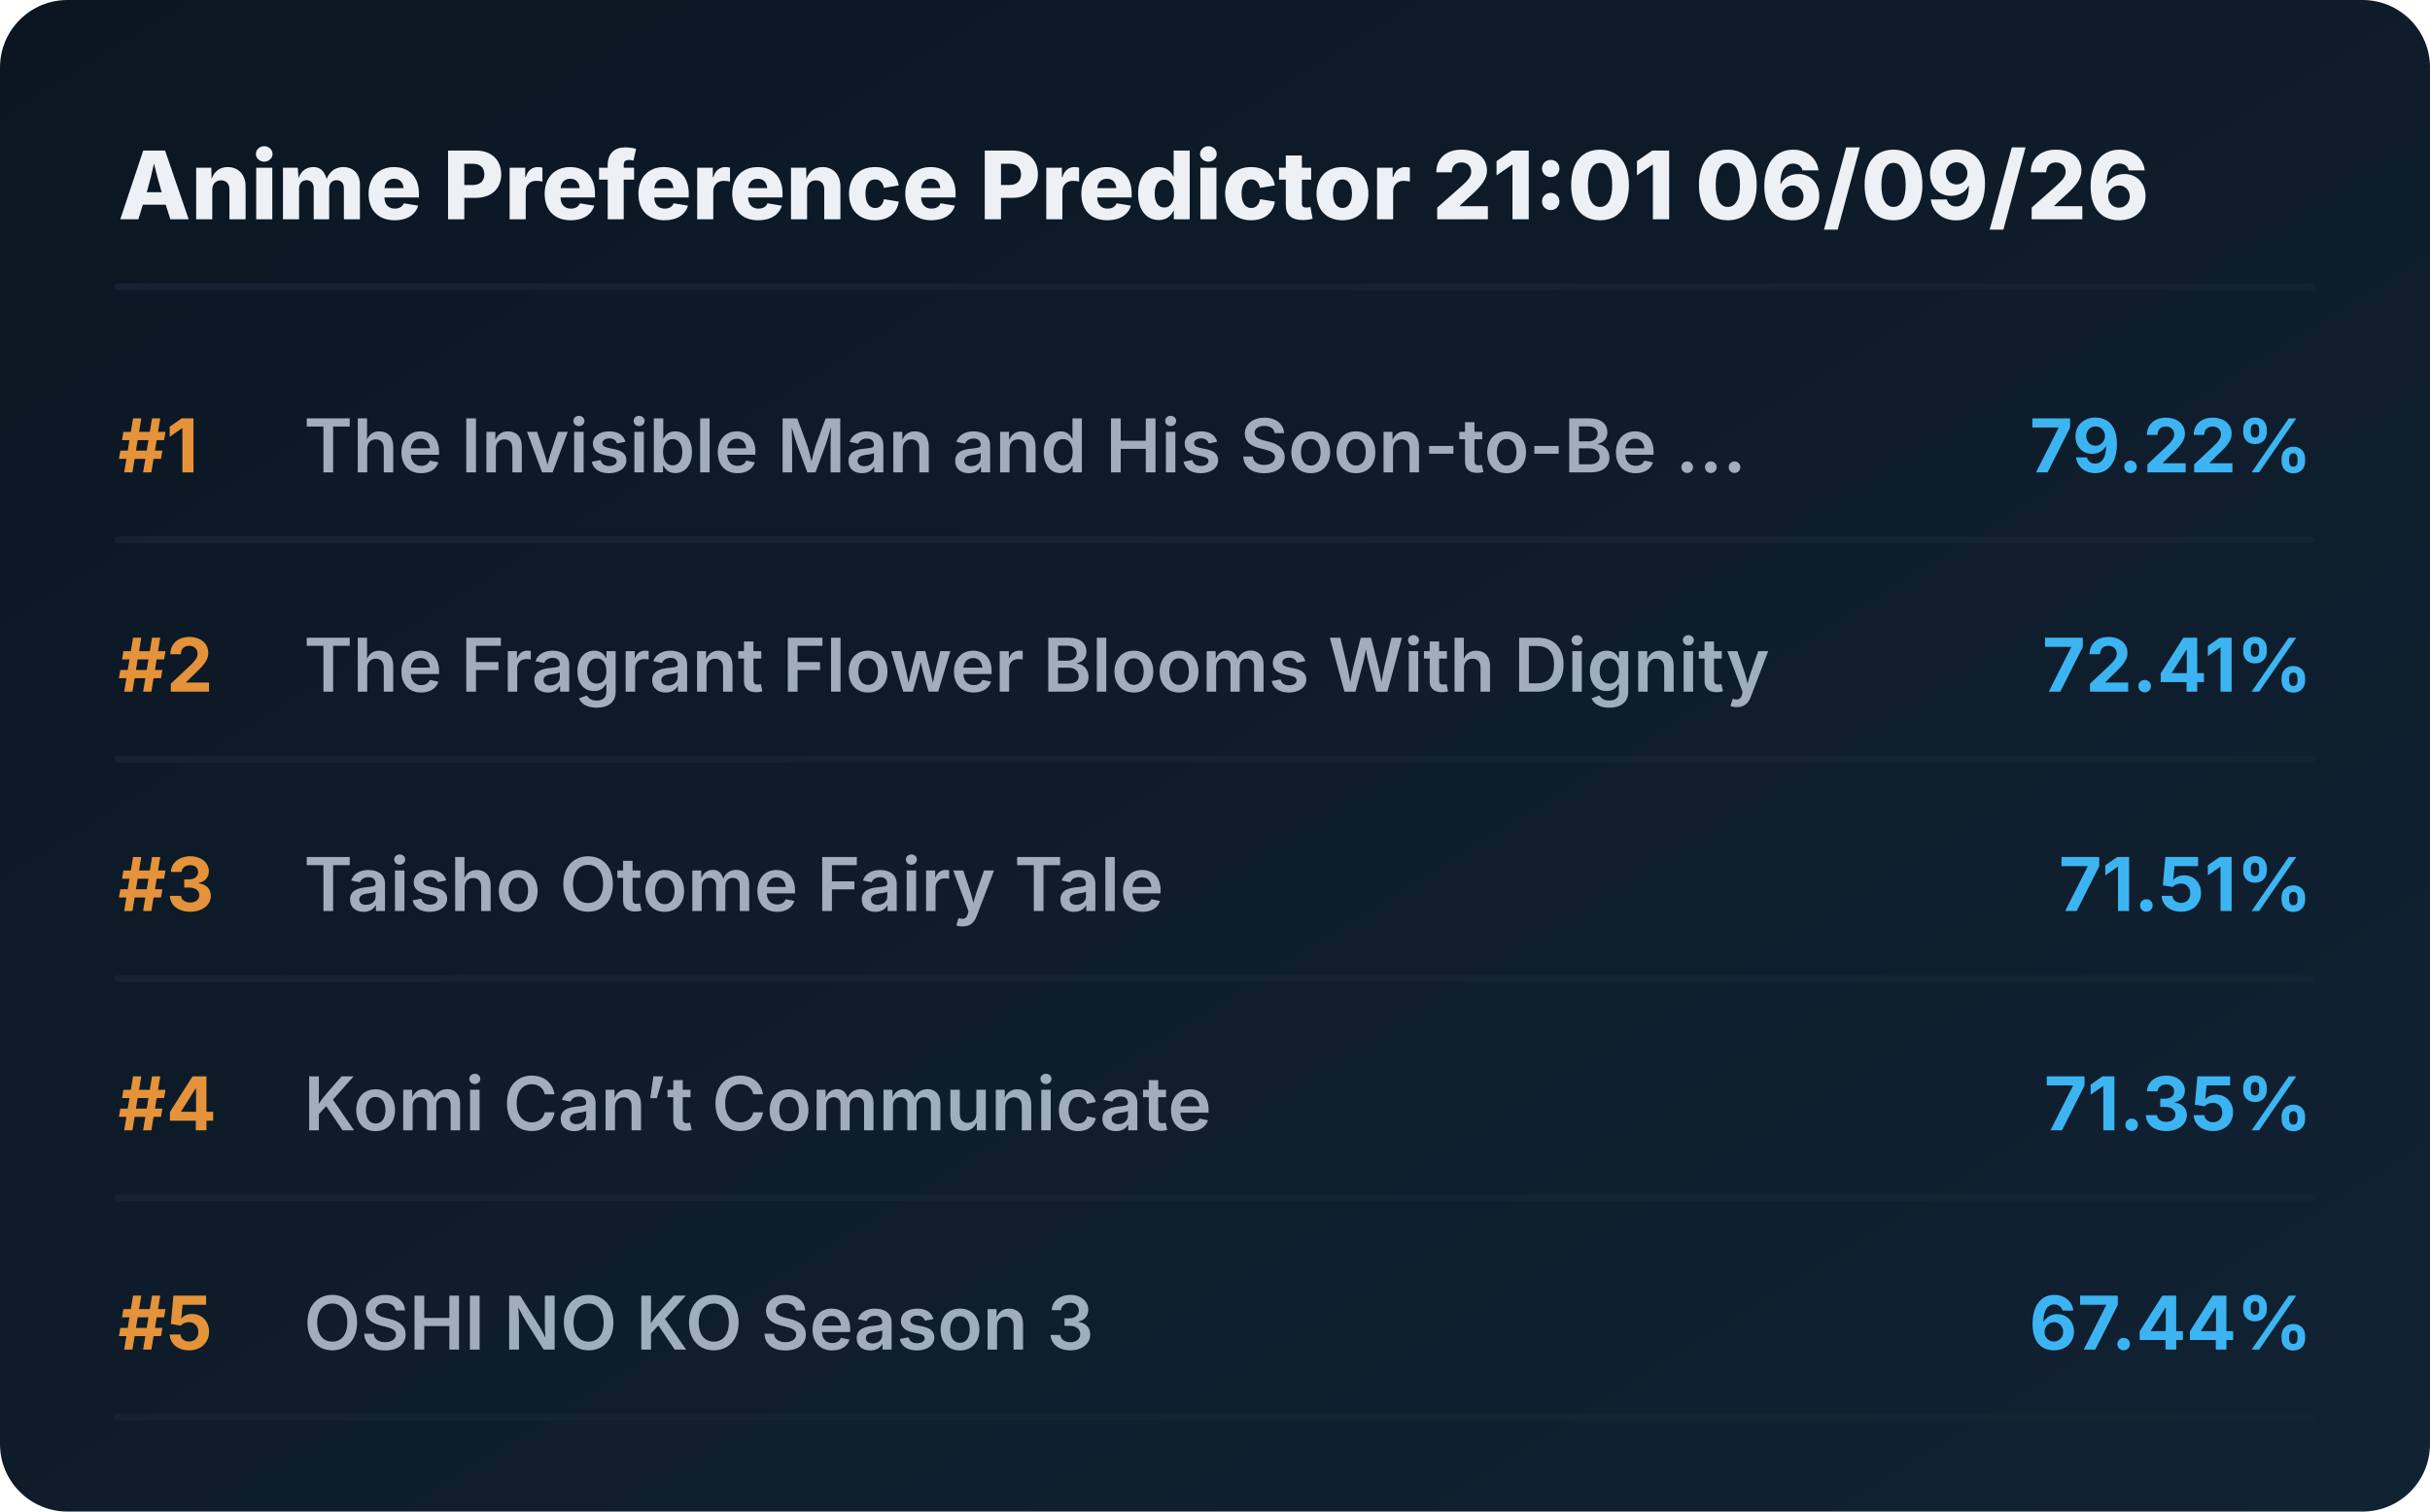
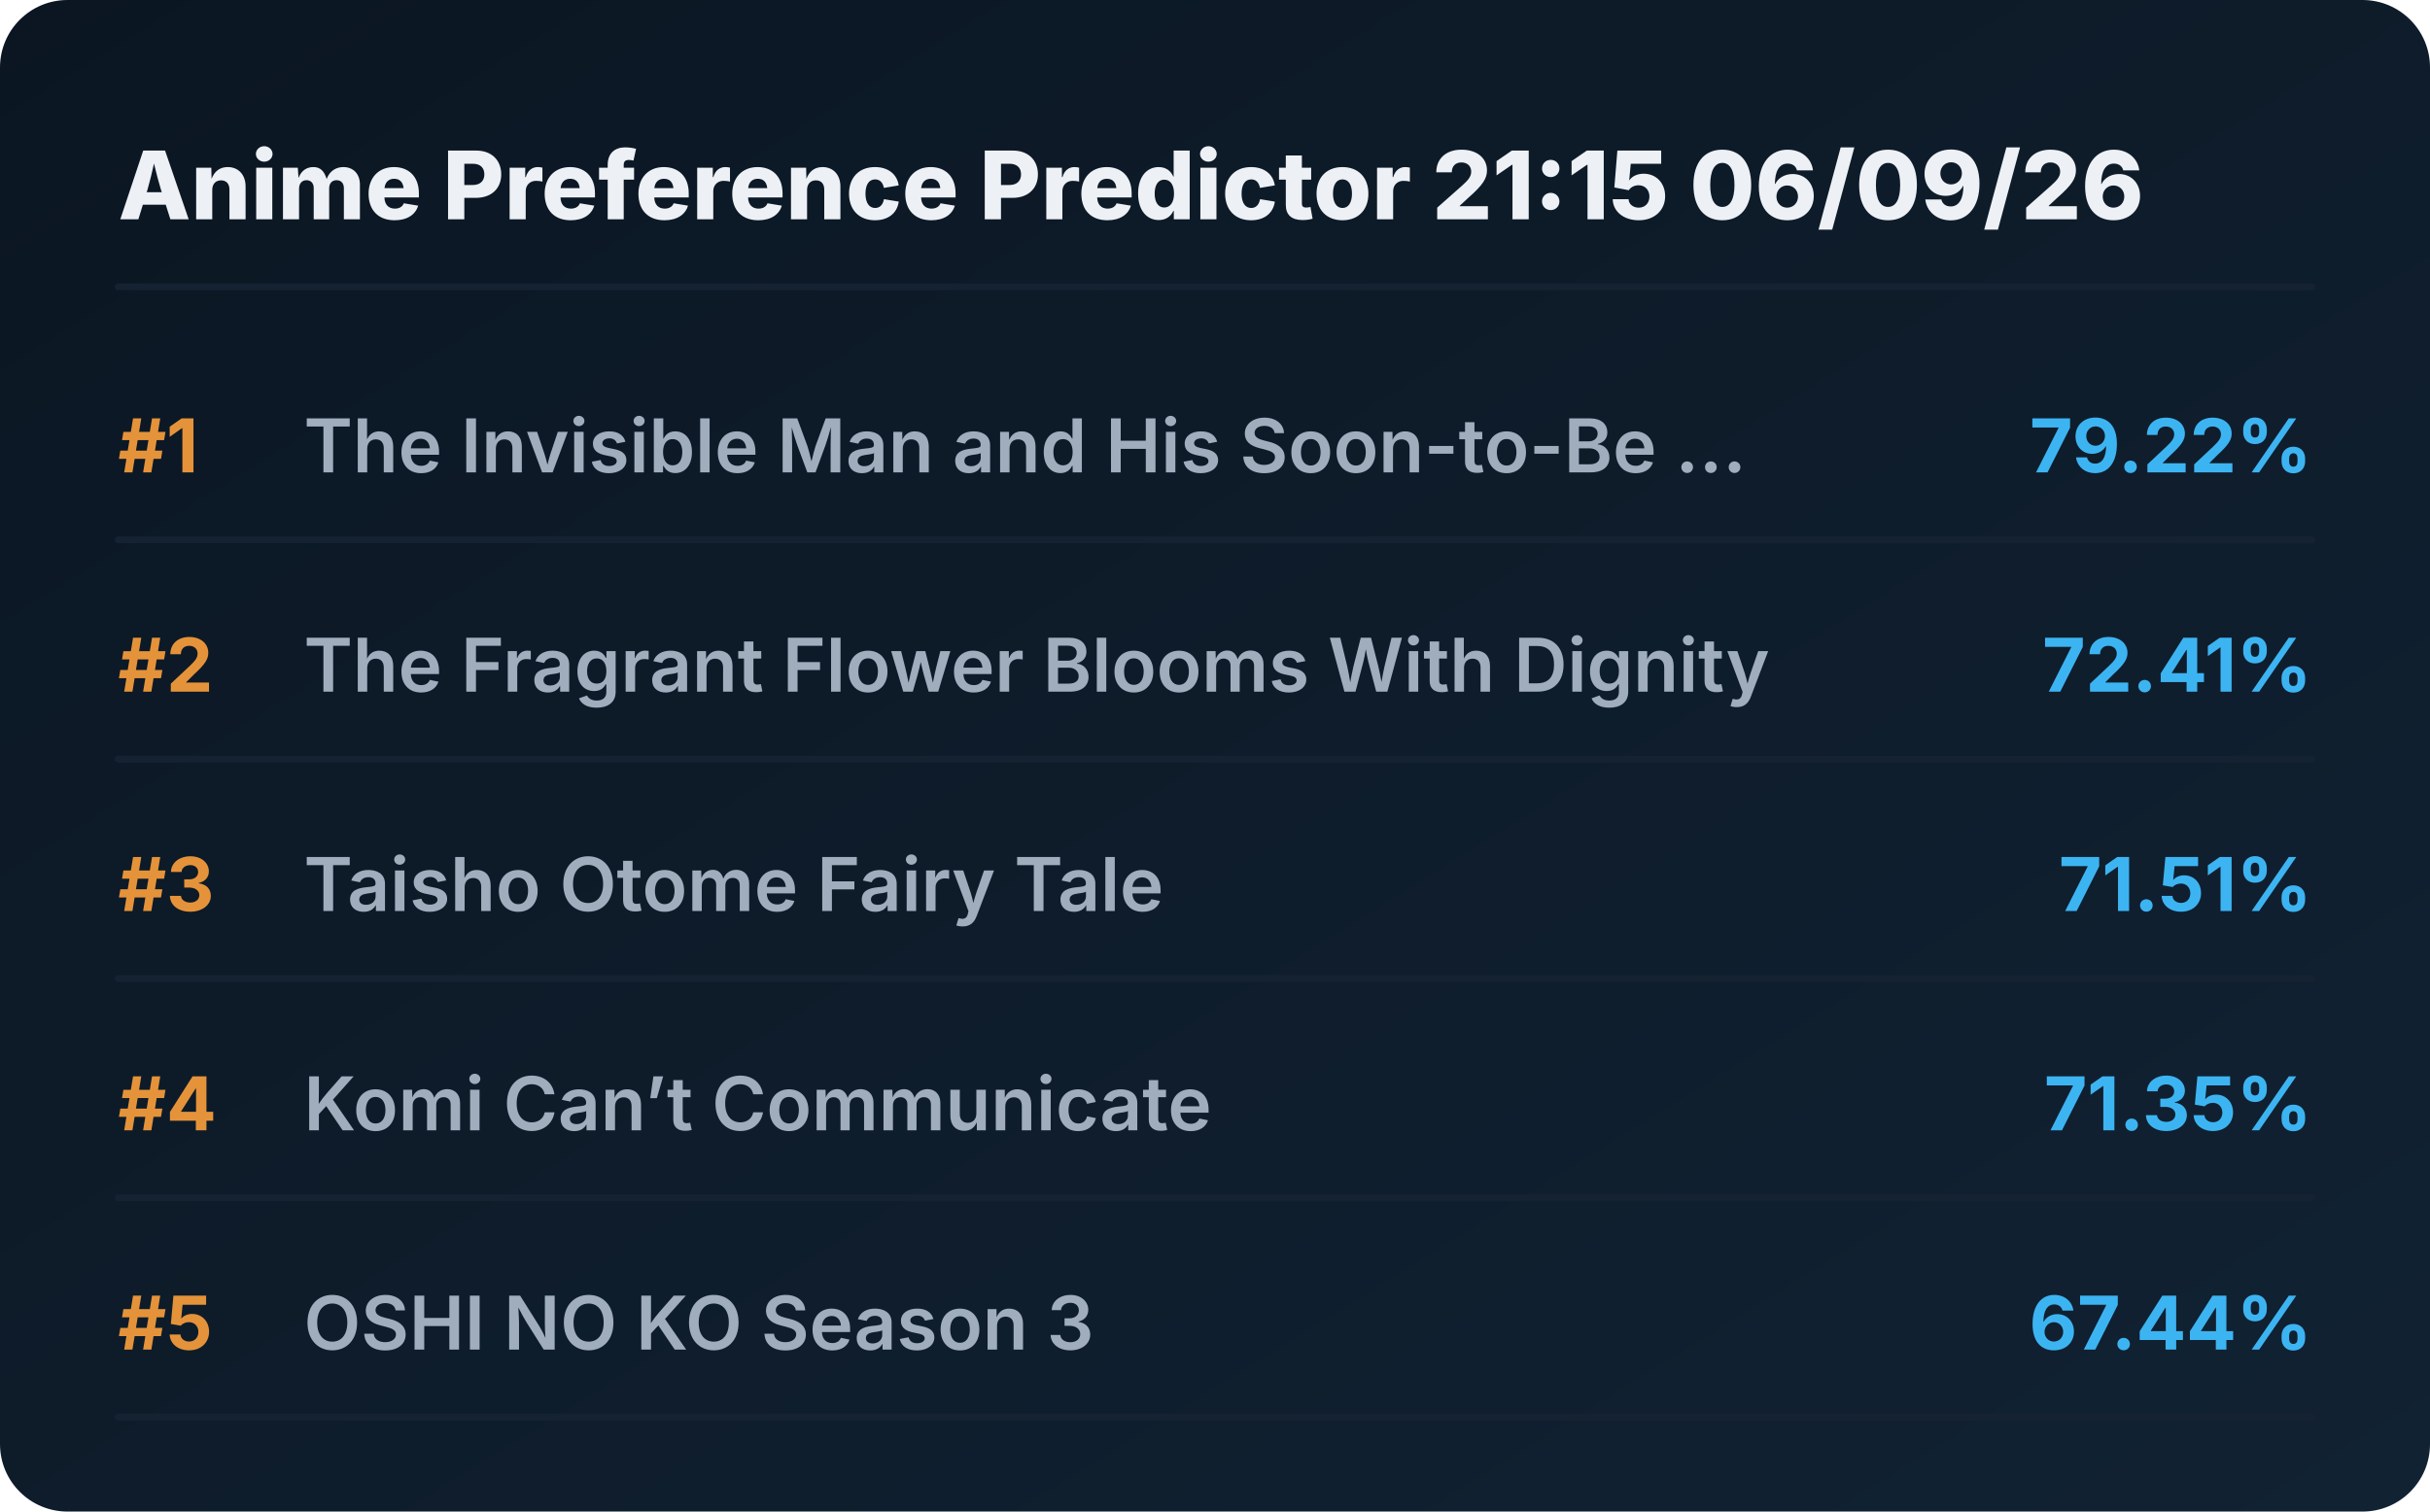
<svg xmlns="http://www.w3.org/2000/svg" viewBox="0 0 720 448" preserveAspectRatio="xMidYMid meet" style="width: 100%; height: auto; max-width: 720px;">
  <defs>
    <linearGradient id="boxGrad" x1="0%" y1="0%" x2="100%" y2="100%">
      <stop offset="0%" stop-color="#0b1622" />
      <stop offset="100%" stop-color="#112233" />
    </linearGradient>
    <clipPath id="titleClip">
      <rect x="90" y="0" width="510" height="100%" />
    </clipPath>
  </defs>
  <style>
    .bg { fill: url(#boxGrad); rx: 20px; }
    .header { font-family: 'Overpass', 'Inter', system-ui, sans-serif; font-weight: 800; font-size: 28px; fill: #edf1f5; }
    .rank { font-family: 'Overpass', 'Inter', system-ui, sans-serif; font-weight: 700; font-size: 22px; fill: #e5933a; }
    .title { font-family: 'Overpass', 'Inter', system-ui, sans-serif; font-weight: 600; font-size: 22px; fill: #9fadbd; }
    .score { font-family: 'Overpass', 'Inter', system-ui, sans-serif; font-weight: 700; font-size: 22px; fill: #3db4f2; }
    .line { stroke: #152232; stroke-width: 2; stroke-linecap: round; }
  </style>
  <rect class="bg" width="720" height="448" />
-   <text x="35" y="65" class="header">Anime Preference Predictor 21:01 06/09/26</text>
+   <text x="35" y="65" class="header">Anime Preference Predictor 21:15 06/09/26</text>
  <line x1="35" y1="85" x2="685" y2="85" class="line" />
  <g transform="translate(0, 0)">
    <text x="35" y="140" class="rank">#1</text>
    <text x="90" y="140" class="title">The Invisible Man and His Soon-to-Be ...</text>
    <text x="685" y="140" class="score" text-anchor="end">79.22%</text>
    <line x1="35" y1="160" x2="685" y2="160" class="line" />
  </g>
  <g transform="translate(0, 65)">
    <text x="35" y="140" class="rank">#2</text>
    <text x="90" y="140" class="title">The Fragrant Flower Blooms With Dignity</text>
    <text x="685" y="140" class="score" text-anchor="end">72.41%</text>
    <line x1="35" y1="160" x2="685" y2="160" class="line" />
  </g>
  <g transform="translate(0, 130)">
    <text x="35" y="140" class="rank">#3</text>
    <text x="90" y="140" class="title">Taisho Otome Fairy Tale</text>
    <text x="685" y="140" class="score" text-anchor="end">71.51%</text>
    <line x1="35" y1="160" x2="685" y2="160" class="line" />
  </g>
  <g transform="translate(0, 195)">
    <text x="35" y="140" class="rank">#4</text>
    <text x="90" y="140" class="title">Komi Can’t Communicate</text>
    <text x="685" y="140" class="score" text-anchor="end">71.35%</text>
    <line x1="35" y1="160" x2="685" y2="160" class="line" />
  </g>
  <g transform="translate(0, 260)">
    <text x="35" y="140" class="rank">#5</text>
    <text x="90" y="140" class="title">OSHI NO KO Season 3</text>
    <text x="685" y="140" class="score" text-anchor="end">67.44%</text>
    <line x1="35" y1="160" x2="685" y2="160" class="line" />
  </g>
</svg>
